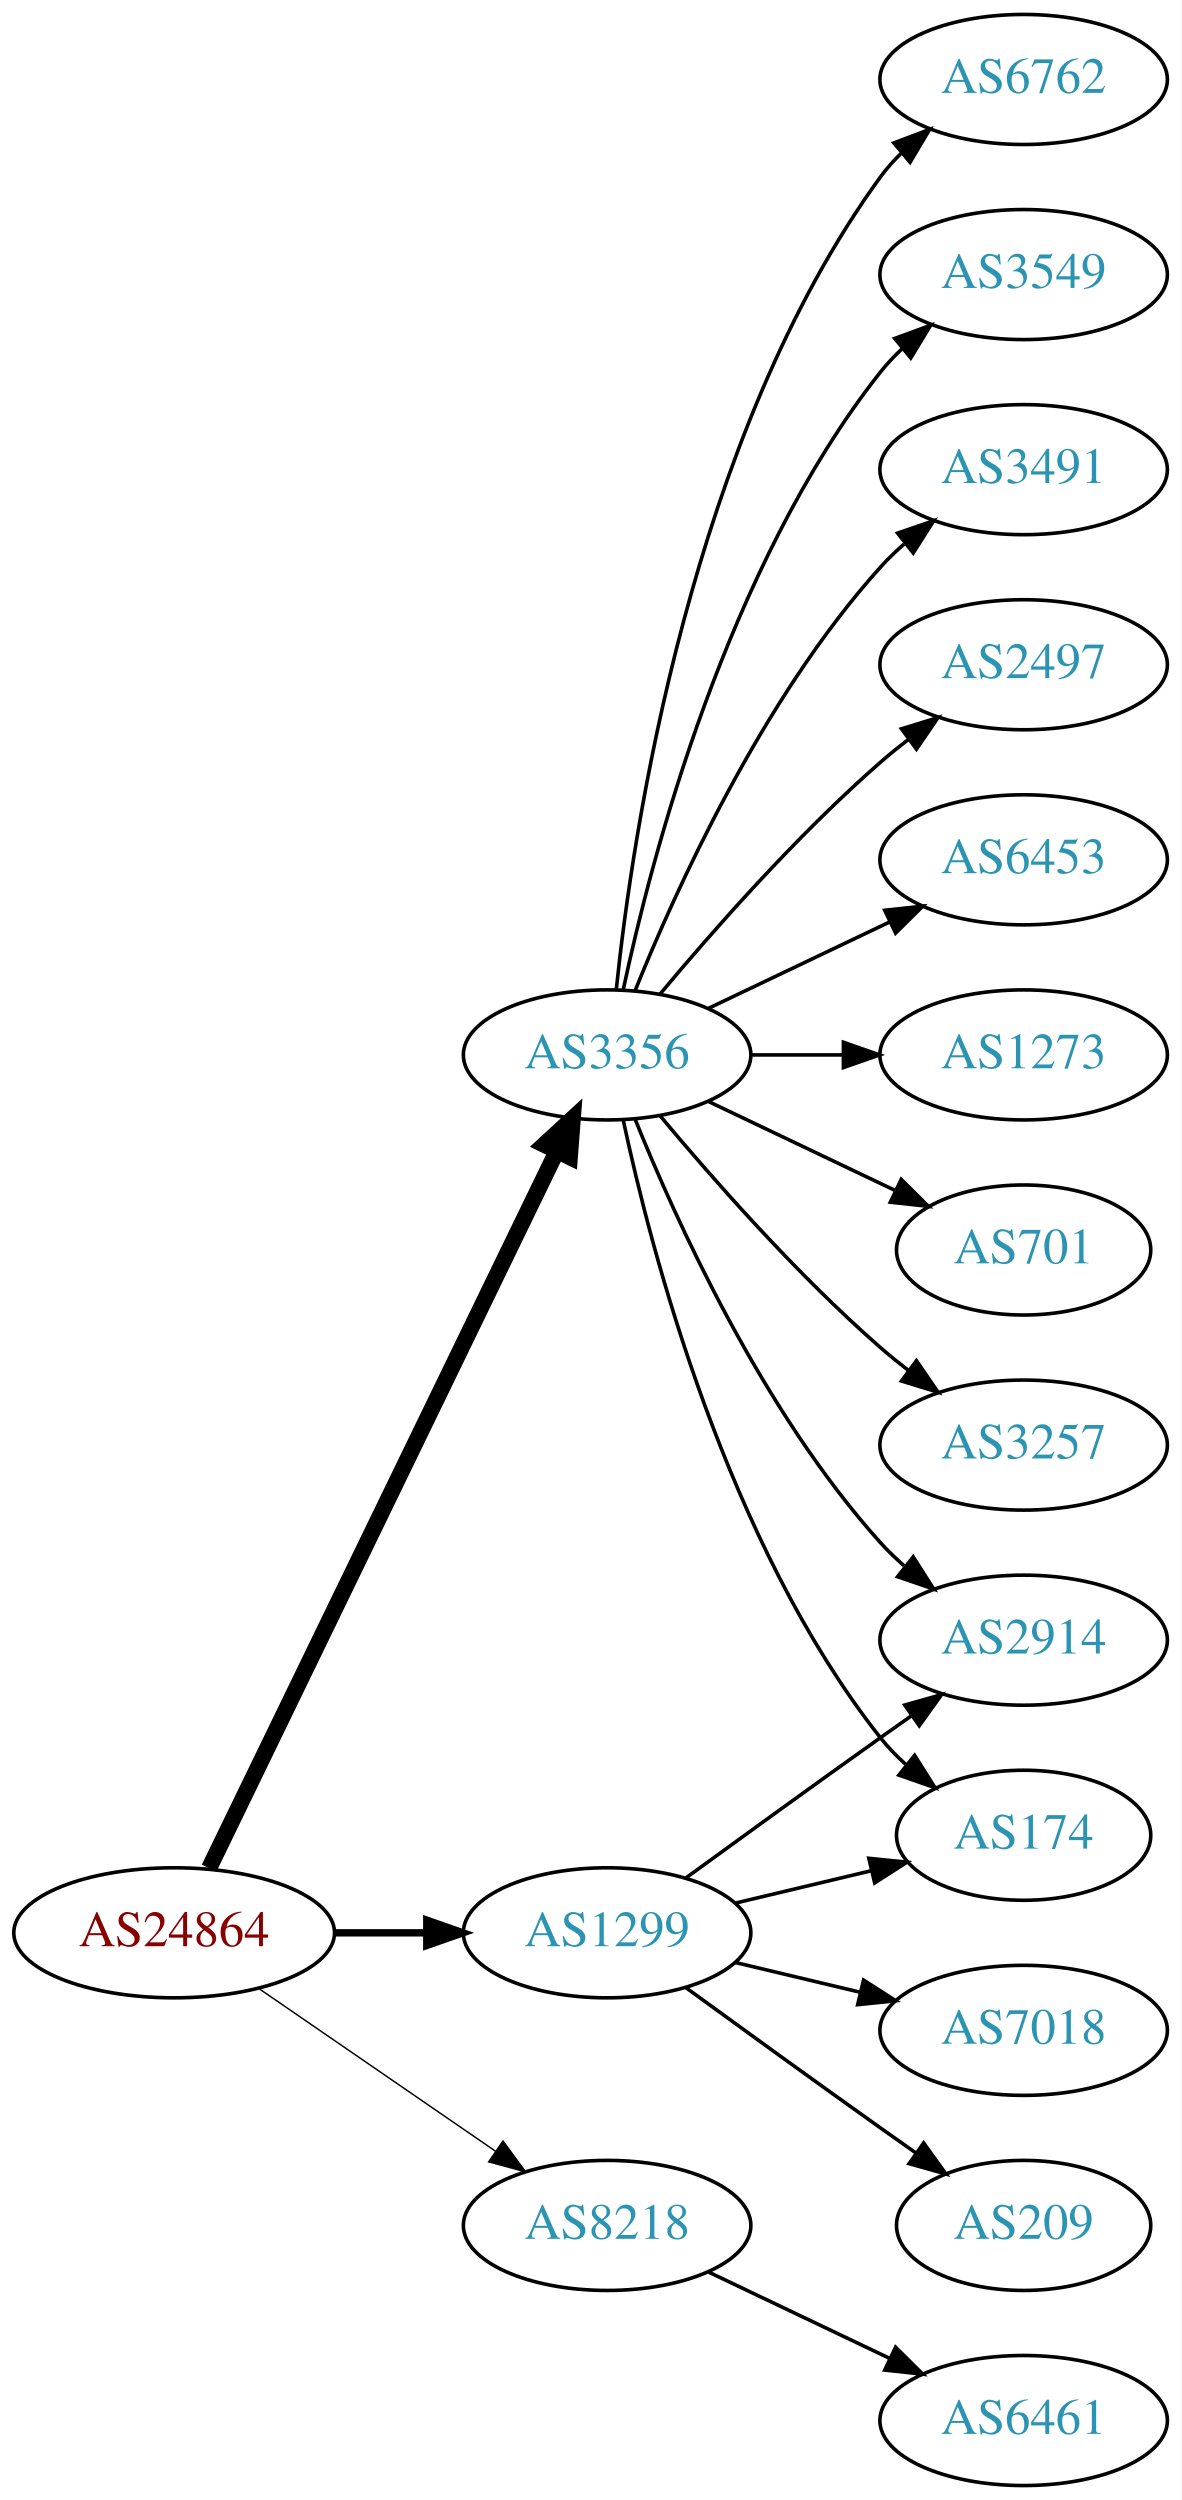
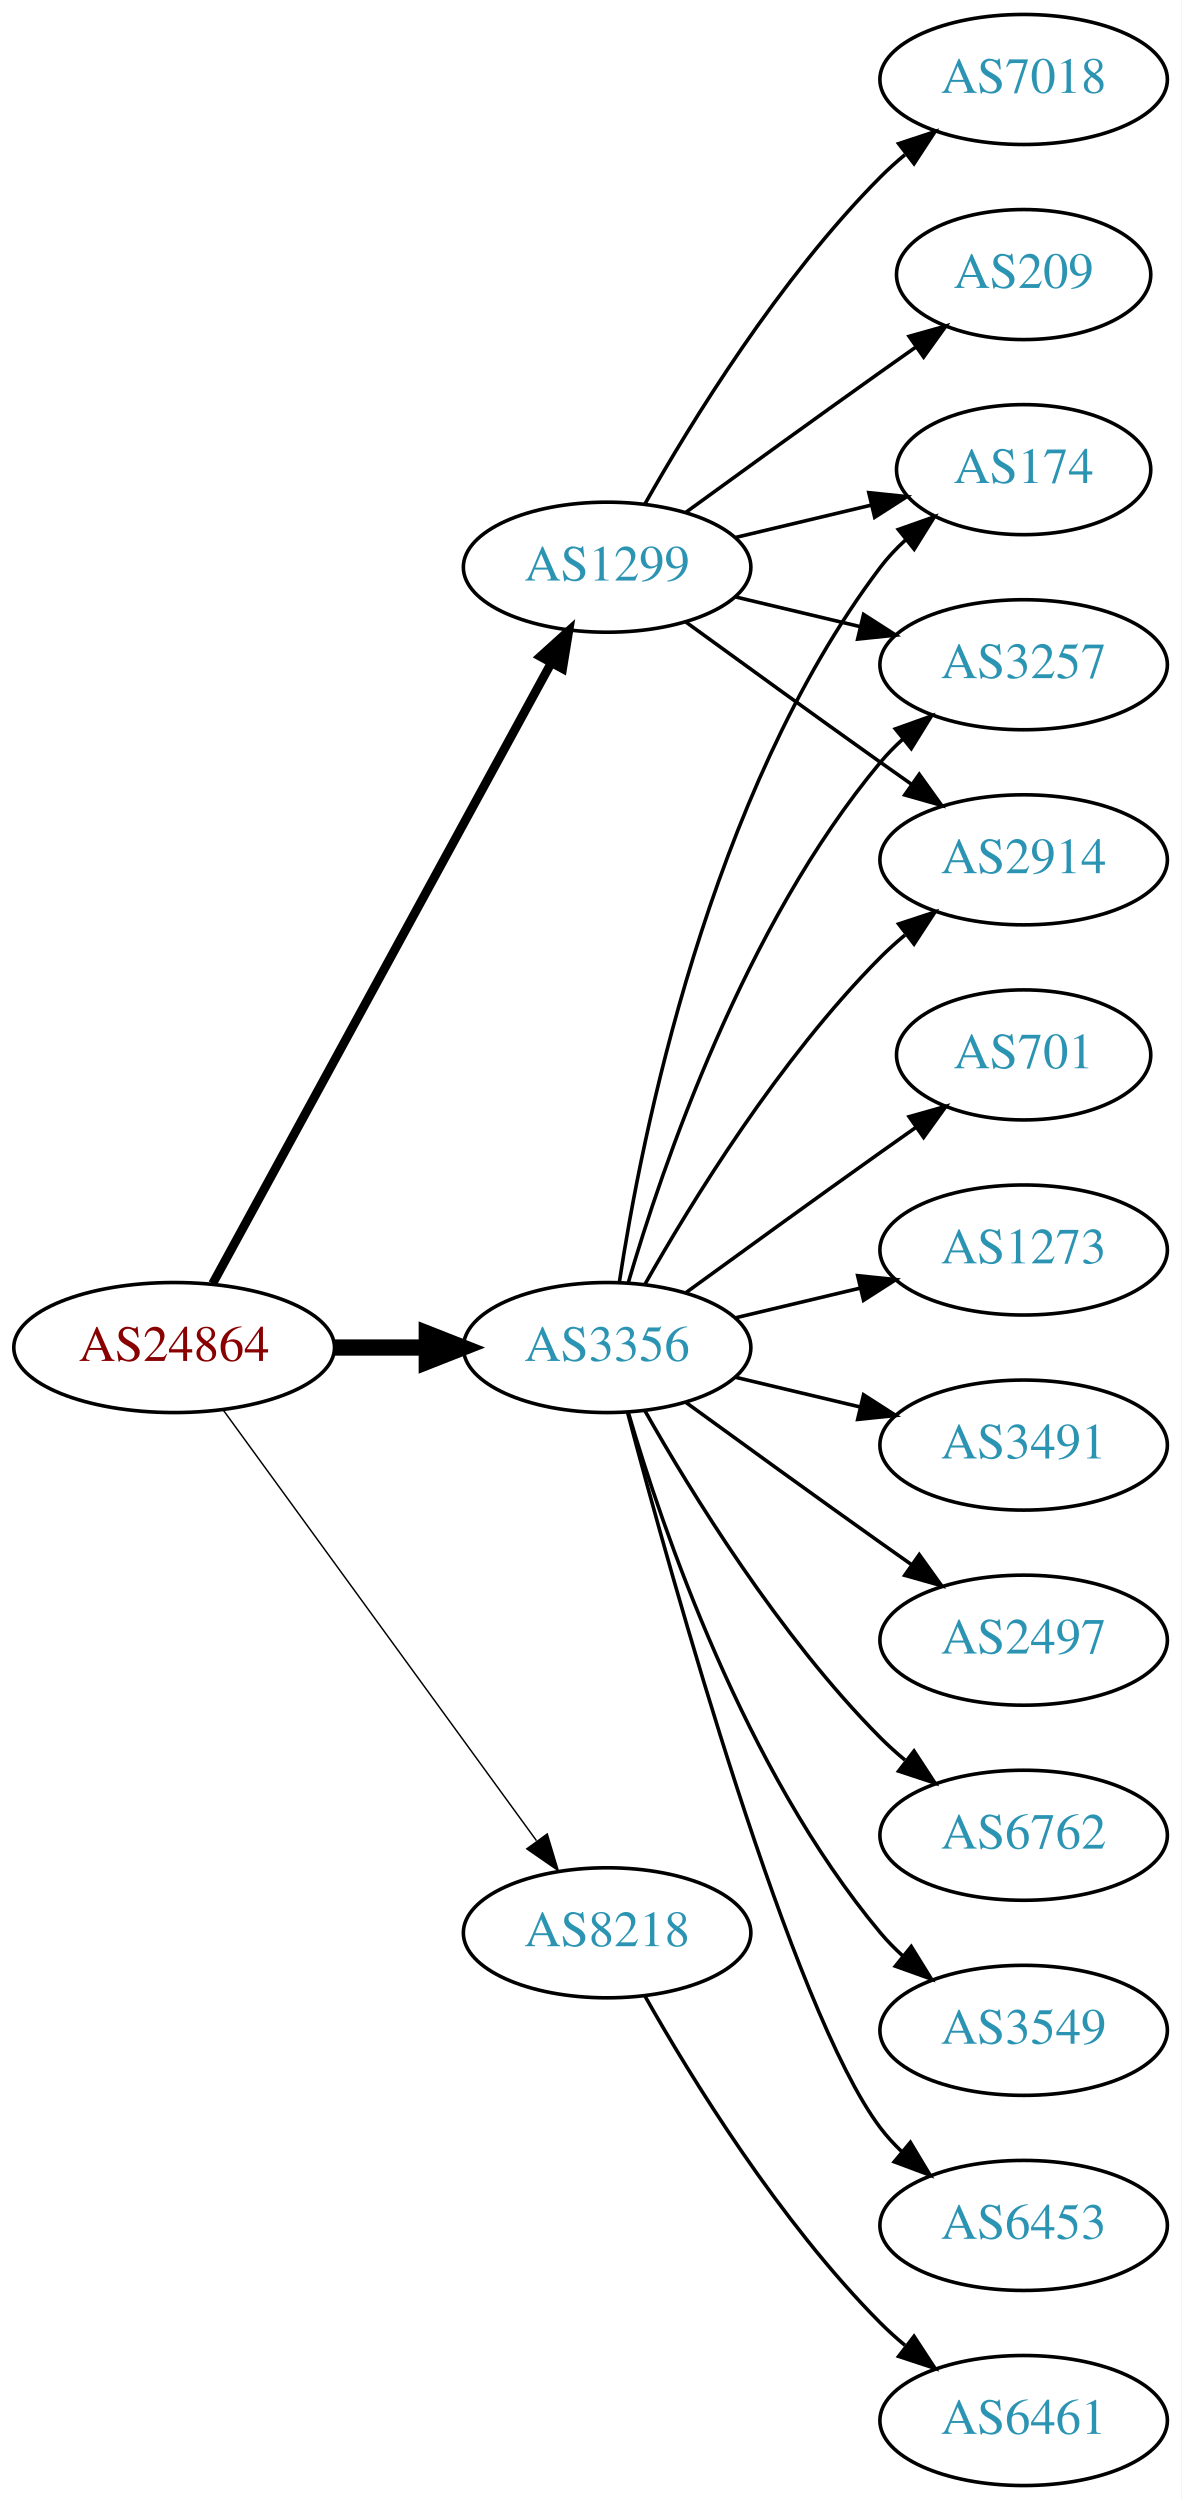
<svg xmlns="http://www.w3.org/2000/svg" xmlns:xlink="http://www.w3.org/1999/xlink" width="327pt" height="692pt" viewBox="0.00 0.00 326.98 692.00">
  <g id="graph0" class="graph" transform="scale(1 1) rotate(0) translate(4 688)">
    <polygon fill="white" stroke="none" points="-4,4 -4,-688 322.978,-688 322.978,4 -4,4" />
    <g id="node1" class="node">
      <g id="a_node1">
        <a xlink:href="/asn/24864" xlink:title="AS24864 ~ Raiffeisen Informatik GmbH [AT]">
-           <ellipse fill="#ffffff" stroke="black" cx="44.196" cy="-153" rx="44.393" ry="18" />
-           <text text-anchor="middle" x="44.196" y="-149.3" font-family="Times,serif" font-size="14.00" fill="#880000">AS24864</text>
+           <ellipse fill="#ffffff" stroke="black" cx="44.196" cy="-315" rx="44.393" ry="18" />
+           <text text-anchor="middle" x="44.196" y="-311.3" font-family="Times,serif" font-size="14.00" fill="#880000">AS24864</text>
        </a>
      </g>
    </g>
    <g id="node2" class="node">
      <g id="a_node2">
        <a xlink:href="/asn/1299" xlink:title="AS1299 ~ Telia Carrier [EU]">
-           <ellipse fill="#ffffff" stroke="black" cx="164.039" cy="-153" rx="39.794" ry="18" />
-           <text text-anchor="middle" x="164.039" y="-149.3" font-family="Times,serif" font-size="14.00" fill="#2c94b3">AS1299</text>
+           <ellipse fill="#ffffff" stroke="black" cx="164.039" cy="-531" rx="39.794" ry="18" />
+           <text text-anchor="middle" x="164.039" y="-527.3" font-family="Times,serif" font-size="14.00" fill="#2c94b3">AS1299</text>
        </a>
      </g>
    </g>
    <g id="edge1" class="edge">
-       <path fill="none" stroke="black" stroke-width="2.045" d="M88.407,-153C96.72,-153 105.482,-153 113.965,-153" />
-       <polygon fill="black" stroke="black" stroke-width="2.045" points="114.123,-156.5 124.123,-153 114.123,-149.5 114.123,-156.5" />
+       <path fill="none" stroke="black" stroke-width="2.455" d="M54.84,-332.676C75.521,-370.584 124.234,-459.873 148.613,-504.559" />
+       <polygon fill="black" stroke="black" stroke-width="2.455" points="145.565,-506.28 153.427,-513.383 151.71,-502.928 145.565,-506.28" />
    </g>
    <g id="node3" class="node">
      <g id="a_node3">
        <a xlink:href="/asn/3356" xlink:title="AS3356 ~ Level 3 Parent, LLC [US]">
-           <ellipse fill="#ffffff" stroke="black" cx="164.039" cy="-396" rx="39.794" ry="18" />
-           <text text-anchor="middle" x="164.039" y="-392.3" font-family="Times,serif" font-size="14.00" fill="#2c94b3">AS3356</text>
+           <ellipse fill="#ffffff" stroke="black" cx="164.039" cy="-315" rx="39.794" ry="18" />
+           <text text-anchor="middle" x="164.039" y="-311.3" font-family="Times,serif" font-size="14.00" fill="#2c94b3">AS3356</text>
        </a>
      </g>
    </g>
    <g id="edge2" class="edge">
-       <path fill="none" stroke="black" stroke-width="4.5" d="M53.861,-170.868C74.342,-213.101 125.829,-319.272 150.055,-369.227" />
-       <polygon fill="black" stroke="black" stroke-width="4.5" points="146.613,-371.154 154.52,-378.433 153.699,-367.717 146.613,-371.154" />
+       <path fill="none" stroke="black" stroke-width="4.5" d="M88.407,-315C96.72,-315 105.482,-315 113.965,-315" />
+       <polygon fill="black" stroke="black" stroke-width="4.5" points="114.123,-318.938 124.123,-315 114.123,-311.063 114.123,-318.938" />
    </g>
    <g id="node4" class="node">
      <g id="a_node4">
        <a xlink:href="/asn/8218" xlink:title="AS8218 ~ legacy Neotelecoms [FR]">
-           <ellipse fill="#ffffff" stroke="black" cx="164.039" cy="-72" rx="39.794" ry="18" />
-           <text text-anchor="middle" x="164.039" y="-68.3" font-family="Times,serif" font-size="14.00" fill="#2c94b3">AS8218</text>
+           <ellipse fill="#ffffff" stroke="black" cx="164.039" cy="-153" rx="39.794" ry="18" />
+           <text text-anchor="middle" x="164.039" y="-149.3" font-family="Times,serif" font-size="14.00" fill="#2c94b3">AS8218</text>
        </a>
      </g>
    </g>
    <g id="edge3" class="edge">
-       <path fill="none" stroke="black" stroke-width="0.409" d="M67.639,-137.574C86.22,-124.802 112.781,-106.545 133.161,-92.537" />
-       <polygon fill="black" stroke="black" stroke-width="0.409" points="135.216,-95.371 141.475,-86.822 131.251,-89.602 135.216,-95.371" />
+       <path fill="none" stroke="black" stroke-width="0.409" d="M57.807,-297.663C78.628,-269.04 120.29,-211.767 144.479,-178.514" />
+       <polygon fill="black" stroke="black" stroke-width="0.409" points="147.466,-180.358 150.518,-170.212 141.805,-176.24 147.466,-180.358" />
    </g>
    <g id="node5" class="node">
      <g id="a_node5">
        <a xlink:href="/asn/174" xlink:title="AS174 ~ Cogent Communications [US]">
-           <ellipse fill="#ffffff" stroke="black" cx="279.332" cy="-180" rx="35.194" ry="18" />
-           <text text-anchor="middle" x="279.332" y="-176.3" font-family="Times,serif" font-size="14.00" fill="#2c94b3">AS174</text>
+           <ellipse fill="#ffffff" stroke="black" cx="279.332" cy="-558" rx="35.194" ry="18" />
+           <text text-anchor="middle" x="279.332" y="-554.3" font-family="Times,serif" font-size="14.00" fill="#2c94b3">AS174</text>
        </a>
      </g>
    </g>
    <g id="edge4" class="edge">
-       <path fill="none" stroke="black" d="M199.646,-161.248C211.44,-164.058 224.745,-167.229 237.013,-170.153" />
-       <polygon fill="black" stroke="black" points="236.479,-173.624 247.018,-172.537 238.101,-166.814 236.479,-173.624" />
+       <path fill="none" stroke="black" d="M199.646,-539.248C211.44,-542.058 224.745,-545.229 237.013,-548.153" />
+       <polygon fill="black" stroke="black" points="236.479,-551.624 247.018,-550.537 238.101,-544.814 236.479,-551.624" />
    </g>
    <g id="node6" class="node">
      <g id="a_node6">
-         <a xlink:href="/asn/209" xlink:title="AS209 ~ CenturyLink Communications, LLC [US]">
-           <ellipse fill="#ffffff" stroke="black" cx="279.332" cy="-72" rx="35.194" ry="18" />
-           <text text-anchor="middle" x="279.332" y="-68.3" font-family="Times,serif" font-size="14.00" fill="#2c94b3">AS209</text>
+         <a xlink:href="/asn/3257" xlink:title="AS3257 ~ GTT [DE]">
+           <ellipse fill="#ffffff" stroke="black" cx="279.332" cy="-504" rx="39.794" ry="18" />
+           <text text-anchor="middle" x="279.332" y="-500.3" font-family="Times,serif" font-size="14.00" fill="#2c94b3">AS3257</text>
        </a>
      </g>
    </g>
    <g id="edge5" class="edge">
-       <path fill="none" stroke="black" d="M185.887,-137.778C200.821,-126.909 221.435,-111.975 239.685,-99 242.895,-96.718 246.264,-94.339 249.619,-91.982" />
-       <polygon fill="black" stroke="black" points="251.647,-94.834 257.83,-86.23 247.631,-89.101 251.647,-94.834" />
+       <path fill="none" stroke="black" d="M199.646,-522.752C210.517,-520.162 222.671,-517.265 234.114,-514.538" />
+       <polygon fill="black" stroke="black" points="235.02,-517.92 243.936,-512.197 233.397,-511.111 235.02,-517.92" />
    </g>
    <g id="node7" class="node">
      <g id="a_node7">
        <a xlink:href="/asn/2914" xlink:title="AS2914 ~ NTT America, Inc. [US]">
-           <ellipse fill="#ffffff" stroke="black" cx="279.332" cy="-234" rx="39.794" ry="18" />
-           <text text-anchor="middle" x="279.332" y="-230.3" font-family="Times,serif" font-size="14.00" fill="#2c94b3">AS2914</text>
+           <ellipse fill="#ffffff" stroke="black" cx="279.332" cy="-450" rx="39.794" ry="18" />
+           <text text-anchor="middle" x="279.332" y="-446.3" font-family="Times,serif" font-size="14.00" fill="#2c94b3">AS2914</text>
        </a>
      </g>
    </g>
    <g id="edge6" class="edge">
-       <path fill="none" stroke="black" d="M185.887,-168.222C200.821,-179.091 221.435,-194.025 239.685,-207 242.506,-209.005 245.449,-211.085 248.397,-213.159" />
-       <polygon fill="black" stroke="black" points="246.424,-216.05 256.621,-218.926 250.443,-210.319 246.424,-216.05" />
+       <path fill="none" stroke="black" d="M185.887,-515.778C200.821,-504.909 221.435,-489.975 239.685,-477 242.506,-474.995 245.449,-472.915 248.397,-470.841" />
+       <polygon fill="black" stroke="black" points="250.443,-473.681 256.621,-465.074 246.424,-467.95 250.443,-473.681" />
    </g>
    <g id="node8" class="node">
      <g id="a_node8">
-         <a xlink:href="/asn/7018" xlink:title="AS7018 ~ AT&amp;T Services, Inc. [US]">
-           <ellipse fill="#ffffff" stroke="black" cx="279.332" cy="-126" rx="39.794" ry="18" />
-           <text text-anchor="middle" x="279.332" y="-122.3" font-family="Times,serif" font-size="14.00" fill="#2c94b3">AS7018</text>
+         <a xlink:href="/asn/209" xlink:title="AS209 ~ CenturyLink Communications, LLC [US]">
+           <ellipse fill="#ffffff" stroke="black" cx="279.332" cy="-612" rx="35.194" ry="18" />
+           <text text-anchor="middle" x="279.332" y="-608.3" font-family="Times,serif" font-size="14.00" fill="#2c94b3">AS209</text>
        </a>
      </g>
    </g>
    <g id="edge7" class="edge">
-       <path fill="none" stroke="black" d="M199.646,-144.752C210.517,-142.162 222.671,-139.265 234.114,-136.538" />
-       <polygon fill="black" stroke="black" points="235.02,-139.92 243.936,-134.197 233.397,-133.111 235.02,-139.92" />
-     </g>
-     <g id="edge8" class="edge">
-       <path fill="none" stroke="black" d="M168.529,-377.84C176.16,-341.97 197.152,-260.845 239.685,-207 241.765,-204.367 244.17,-201.884 246.743,-199.572" />
-       <polygon fill="black" stroke="black" points="249.154,-202.127 254.806,-193.165 244.799,-196.646 249.154,-202.127" />
-     </g>
-     <g id="edge11" class="edge">
-       <path fill="none" stroke="black" d="M171.786,-378.213C182.837,-350.757 206.891,-297.422 239.685,-261 241.688,-258.776 243.906,-256.637 246.239,-254.603" />
-       <polygon fill="black" stroke="black" points="248.769,-257.065 254.458,-248.127 244.437,-251.567 248.769,-257.065" />
+       <path fill="none" stroke="black" d="M185.887,-546.222C200.821,-557.091 221.435,-572.025 239.685,-585 242.895,-587.282 246.264,-589.661 249.619,-592.018" />
+       <polygon fill="black" stroke="black" points="247.631,-594.899 257.83,-597.77 251.647,-589.166 247.631,-594.899" />
    </g>
    <g id="node9" class="node">
      <g id="a_node9">
-         <a xlink:href="/asn/3257" xlink:title="AS3257 ~ GTT [DE]">
-           <ellipse fill="#ffffff" stroke="black" cx="279.332" cy="-288" rx="39.794" ry="18" />
-           <text text-anchor="middle" x="279.332" y="-284.3" font-family="Times,serif" font-size="14.00" fill="#2c94b3">AS3257</text>
-         </a>
-       </g>
+         <a xlink:href="/asn/7018" xlink:title="AS7018 ~ AT&amp;T Services, Inc. [US]">
+           <ellipse fill="#ffffff" stroke="black" cx="279.332" cy="-666" rx="39.794" ry="18" />
+           <text text-anchor="middle" x="279.332" y="-662.3" font-family="Times,serif" font-size="14.00" fill="#2c94b3">AS7018</text>
+         </a>
+       </g>
+     </g>
+     <g id="edge8" class="edge">
+       <path fill="none" stroke="black" d="M174.498,-548.49C187.28,-571.096 211.712,-610.886 239.685,-639 241.796,-641.121 244.092,-643.188 246.477,-645.171" />
+       <polygon fill="black" stroke="black" points="244.73,-648.242 254.793,-651.556 248.993,-642.69 244.73,-648.242" />
+     </g>
+     <g id="edge18" class="edge">
+       <path fill="none" stroke="black" d="M167.415,-332.986C173.389,-372.422 192.1,-467.995 239.685,-531 241.708,-533.678 244.073,-536.19 246.621,-538.522" />
+       <polygon fill="black" stroke="black" points="244.655,-541.432 254.646,-544.958 249.035,-535.972 244.655,-541.432" />
    </g>
    <g id="edge9" class="edge">
-       <path fill="none" stroke="black" d="M178.669,-379.183C192.951,-362.071 216.498,-335.255 239.685,-315 242.151,-312.846 244.789,-310.706 247.487,-308.628" />
-       <polygon fill="black" stroke="black" points="249.66,-311.375 255.641,-302.63 245.512,-305.736 249.66,-311.375" />
+       <path fill="none" stroke="black" d="M169.913,-333.002C179.227,-364.844 202.043,-431.981 239.685,-477 241.555,-479.237 243.654,-481.374 245.88,-483.396" />
+       <polygon fill="black" stroke="black" points="243.823,-486.234 253.799,-489.804 248.227,-480.793 243.823,-486.234" />
+     </g>
+     <g id="edge15" class="edge">
+       <path fill="none" stroke="black" d="M174.498,-332.49C187.28,-355.096 211.712,-394.886 239.685,-423 241.796,-425.121 244.092,-427.188 246.477,-429.171" />
+       <polygon fill="black" stroke="black" points="244.73,-432.242 254.793,-435.556 248.993,-426.69 244.73,-432.242" />
    </g>
    <g id="node10" class="node">
      <g id="a_node10">
        <a xlink:href="/asn/6762" xlink:title="AS6762 ~ TELECOM ITALIA SPARKLE S.p.A. [IT]">
-           <ellipse fill="#ffffff" stroke="black" cx="279.332" cy="-666" rx="39.794" ry="18" />
-           <text text-anchor="middle" x="279.332" y="-662.3" font-family="Times,serif" font-size="14.00" fill="#2c94b3">AS6762</text>
+           <ellipse fill="#ffffff" stroke="black" cx="279.332" cy="-180" rx="39.794" ry="18" />
+           <text text-anchor="middle" x="279.332" y="-176.3" font-family="Times,serif" font-size="14.00" fill="#2c94b3">AS6762</text>
        </a>
      </g>
    </g>
    <g id="edge10" class="edge">
-       <path fill="none" stroke="black" d="M166.595,-414.256C171.066,-457.303 187.199,-566.94 239.685,-639 241.402,-641.357 243.389,-643.581 245.538,-645.663" />
-       <polygon fill="black" stroke="black" points="243.402,-648.439 253.313,-652.183 247.9,-643.075 243.402,-648.439" />
+       <path fill="none" stroke="black" d="M174.498,-297.51C187.28,-274.904 211.712,-235.114 239.685,-207 241.796,-204.879 244.092,-202.812 246.477,-200.829" />
+       <polygon fill="black" stroke="black" points="248.993,-203.31 254.793,-194.444 244.73,-197.758 248.993,-203.31" />
    </g>
    <g id="node11" class="node">
      <g id="a_node11">
        <a xlink:href="/asn/3549" xlink:title="AS3549 ~ Level 3 Parent, LLC [US]">
-           <ellipse fill="#ffffff" stroke="black" cx="279.332" cy="-612" rx="39.794" ry="18" />
-           <text text-anchor="middle" x="279.332" y="-608.3" font-family="Times,serif" font-size="14.00" fill="#2c94b3">AS3549</text>
-         </a>
-       </g>
-     </g>
-     <g id="edge12" class="edge">
-       <path fill="none" stroke="black" d="M168.529,-414.16C176.16,-450.03 197.152,-531.155 239.685,-585 241.493,-587.288 243.545,-589.462 245.74,-591.51" />
-       <polygon fill="black" stroke="black" points="243.651,-594.323 253.6,-597.966 248.094,-588.914 243.651,-594.323" />
+           <ellipse fill="#ffffff" stroke="black" cx="279.332" cy="-126" rx="39.794" ry="18" />
+           <text text-anchor="middle" x="279.332" y="-122.3" font-family="Times,serif" font-size="14.00" fill="#2c94b3">AS3549</text>
+         </a>
+       </g>
+     </g>
+     <g id="edge11" class="edge">
+       <path fill="none" stroke="black" d="M169.913,-296.998C179.227,-265.156 202.043,-198.019 239.685,-153 241.555,-150.763 243.654,-148.626 245.88,-146.604" />
+       <polygon fill="black" stroke="black" points="248.227,-149.207 253.799,-140.196 243.823,-143.766 248.227,-149.207" />
    </g>
    <g id="node12" class="node">
      <g id="a_node12">
-         <a xlink:href="/asn/3491" xlink:title="AS3491 ~ PCCW Global, Inc. [US]">
-           <ellipse fill="#ffffff" stroke="black" cx="279.332" cy="-558" rx="39.794" ry="18" />
-           <text text-anchor="middle" x="279.332" y="-554.3" font-family="Times,serif" font-size="14.00" fill="#2c94b3">AS3491</text>
-         </a>
-       </g>
-     </g>
-     <g id="edge13" class="edge">
-       <path fill="none" stroke="black" d="M171.786,-413.787C182.837,-441.243 206.891,-494.578 239.685,-531 241.688,-533.224 243.906,-535.363 246.239,-537.397" />
-       <polygon fill="black" stroke="black" points="244.437,-540.433 254.458,-543.873 248.769,-534.935 244.437,-540.433" />
+         <a xlink:href="/asn/6453" xlink:title="AS6453 ~ TATA COMMUNICATIONS (AMERICA) INC [US]">
+           <ellipse fill="#ffffff" stroke="black" cx="279.332" cy="-72" rx="39.794" ry="18" />
+           <text text-anchor="middle" x="279.332" y="-68.3" font-family="Times,serif" font-size="14.00" fill="#2c94b3">AS6453</text>
+         </a>
+       </g>
+     </g>
+     <g id="edge12" class="edge">
+       <path fill="none" stroke="black" d="M169.739,-296.898C181.891,-251.021 215.115,-131.531 239.685,-99 241.442,-96.673 243.459,-94.471 245.629,-92.404" />
+       <polygon fill="black" stroke="black" points="247.987,-94.995 253.441,-85.912 243.513,-89.612 247.987,-94.995" />
    </g>
    <g id="node13" class="node">
      <g id="a_node13">
-         <a xlink:href="/asn/2497" xlink:title="AS2497 ~ Internet Initiative Japan Inc. [JP]">
-           <ellipse fill="#ffffff" stroke="black" cx="279.332" cy="-504" rx="39.794" ry="18" />
-           <text text-anchor="middle" x="279.332" y="-500.3" font-family="Times,serif" font-size="14.00" fill="#2c94b3">AS2497</text>
-         </a>
-       </g>
-     </g>
-     <g id="edge14" class="edge">
-       <path fill="none" stroke="black" d="M178.669,-412.817C192.951,-429.929 216.498,-456.745 239.685,-477 242.151,-479.154 244.789,-481.294 247.487,-483.372" />
-       <polygon fill="black" stroke="black" points="245.512,-486.264 255.641,-489.37 249.66,-480.625 245.512,-486.264" />
+         <a xlink:href="/asn/701" xlink:title="AS701 ~ UUNET [US]">
+           <ellipse fill="#ffffff" stroke="black" cx="279.332" cy="-396" rx="35.194" ry="18" />
+           <text text-anchor="middle" x="279.332" y="-392.3" font-family="Times,serif" font-size="14.00" fill="#2c94b3">AS701</text>
+         </a>
+       </g>
+     </g>
+     <g id="edge13" class="edge">
+       <path fill="none" stroke="black" d="M185.887,-330.222C200.821,-341.091 221.435,-356.025 239.685,-369 242.895,-371.282 246.264,-373.661 249.619,-376.018" />
+       <polygon fill="black" stroke="black" points="247.631,-378.899 257.83,-381.77 251.647,-373.166 247.631,-378.899" />
    </g>
    <g id="node14" class="node">
      <g id="a_node14">
-         <a xlink:href="/asn/6453" xlink:title="AS6453 ~ TATA COMMUNICATIONS (AMERICA) INC [US]">
-           <ellipse fill="#ffffff" stroke="black" cx="279.332" cy="-450" rx="39.794" ry="18" />
-           <text text-anchor="middle" x="279.332" y="-446.3" font-family="Times,serif" font-size="14.00" fill="#2c94b3">AS6453</text>
-         </a>
-       </g>
-     </g>
-     <g id="edge15" class="edge">
-       <path fill="none" stroke="black" d="M192.175,-408.934C207.169,-416.081 225.99,-425.052 242.213,-432.785" />
-       <polygon fill="black" stroke="black" points="240.884,-436.028 251.417,-437.171 243.895,-429.709 240.884,-436.028" />
+         <a xlink:href="/asn/1273" xlink:title="AS1273 ~ Vodafone Group PLC [EU]">
+           <ellipse fill="#ffffff" stroke="black" cx="279.332" cy="-342" rx="39.794" ry="18" />
+           <text text-anchor="middle" x="279.332" y="-338.3" font-family="Times,serif" font-size="14.00" fill="#2c94b3">AS1273</text>
+         </a>
+       </g>
+     </g>
+     <g id="edge14" class="edge">
+       <path fill="none" stroke="black" d="M199.646,-323.248C210.517,-325.838 222.671,-328.735 234.114,-331.462" />
+       <polygon fill="black" stroke="black" points="233.397,-334.889 243.936,-333.803 235.02,-328.08 233.397,-334.889" />
    </g>
    <g id="node15" class="node">
      <g id="a_node15">
-         <a xlink:href="/asn/1273" xlink:title="AS1273 ~ RIPE Network Coordination Centre [NL]">
-           <ellipse fill="#ffffff" stroke="black" cx="279.332" cy="-396" rx="39.794" ry="18" />
-           <text text-anchor="middle" x="279.332" y="-392.3" font-family="Times,serif" font-size="14.00" fill="#2c94b3">AS1273</text>
+         <a xlink:href="/asn/3491" xlink:title="AS3491 ~ PCCW Global, Inc. [US]">
+           <ellipse fill="#ffffff" stroke="black" cx="279.332" cy="-288" rx="39.794" ry="18" />
+           <text text-anchor="middle" x="279.332" y="-284.3" font-family="Times,serif" font-size="14.00" fill="#2c94b3">AS3491</text>
        </a>
      </g>
    </g>
    <g id="edge16" class="edge">
-       <path fill="none" stroke="black" d="M203.711,-396C211.914,-396 220.678,-396 229.21,-396" />
-       <polygon fill="black" stroke="black" points="229.449,-399.5 239.449,-396 229.449,-392.5 229.449,-399.5" />
+       <path fill="none" stroke="black" d="M199.646,-306.752C210.517,-304.162 222.671,-301.265 234.114,-298.538" />
+       <polygon fill="black" stroke="black" points="235.02,-301.92 243.936,-296.197 233.397,-295.111 235.02,-301.92" />
    </g>
    <g id="node16" class="node">
      <g id="a_node16">
-         <a xlink:href="/asn/701" xlink:title="AS701 ~ UUNET [US]">
-           <ellipse fill="#ffffff" stroke="black" cx="279.332" cy="-342" rx="35.194" ry="18" />
-           <text text-anchor="middle" x="279.332" y="-338.3" font-family="Times,serif" font-size="14.00" fill="#2c94b3">AS701</text>
+         <a xlink:href="/asn/2497" xlink:title="AS2497 ~ Internet Initiative Japan Inc. [JP]">
+           <ellipse fill="#ffffff" stroke="black" cx="279.332" cy="-234" rx="39.794" ry="18" />
+           <text text-anchor="middle" x="279.332" y="-230.3" font-family="Times,serif" font-size="14.00" fill="#2c94b3">AS2497</text>
        </a>
      </g>
    </g>
    <g id="edge17" class="edge">
-       <path fill="none" stroke="black" d="M192.175,-383.066C207.607,-375.71 227.092,-366.423 243.628,-358.541" />
-       <polygon fill="black" stroke="black" points="245.448,-361.551 252.969,-354.089 242.436,-355.232 245.448,-361.551" />
+       <path fill="none" stroke="black" d="M185.887,-299.778C200.821,-288.909 221.435,-273.975 239.685,-261 242.506,-258.995 245.449,-256.915 248.397,-254.841" />
+       <polygon fill="black" stroke="black" points="250.443,-257.681 256.621,-249.074 246.424,-251.95 250.443,-257.681" />
    </g>
    <g id="node17" class="node">
      <g id="a_node17">
        <a xlink:href="/asn/6461" xlink:title="AS6461 ~ Zayo Bandwidth [US]">
          <ellipse fill="#ffffff" stroke="black" cx="279.332" cy="-18" rx="39.794" ry="18" />
          <text text-anchor="middle" x="279.332" y="-14.3" font-family="Times,serif" font-size="14.00" fill="#2c94b3">AS6461</text>
        </a>
      </g>
    </g>
-     <g id="edge18" class="edge">
-       <path fill="none" stroke="black" d="M192.175,-59.066C207.169,-51.919 225.99,-42.948 242.213,-35.215" />
-       <polygon fill="black" stroke="black" points="243.895,-38.291 251.417,-30.829 240.884,-31.972 243.895,-38.291" />
+     <g id="edge19" class="edge">
+       <path fill="none" stroke="black" d="M174.498,-135.51C187.28,-112.904 211.712,-73.114 239.685,-45 241.796,-42.879 244.092,-40.812 246.477,-38.829" />
+       <polygon fill="black" stroke="black" points="248.993,-41.31 254.793,-32.444 244.73,-35.758 248.993,-41.31" />
    </g>
  </g>
</svg>
